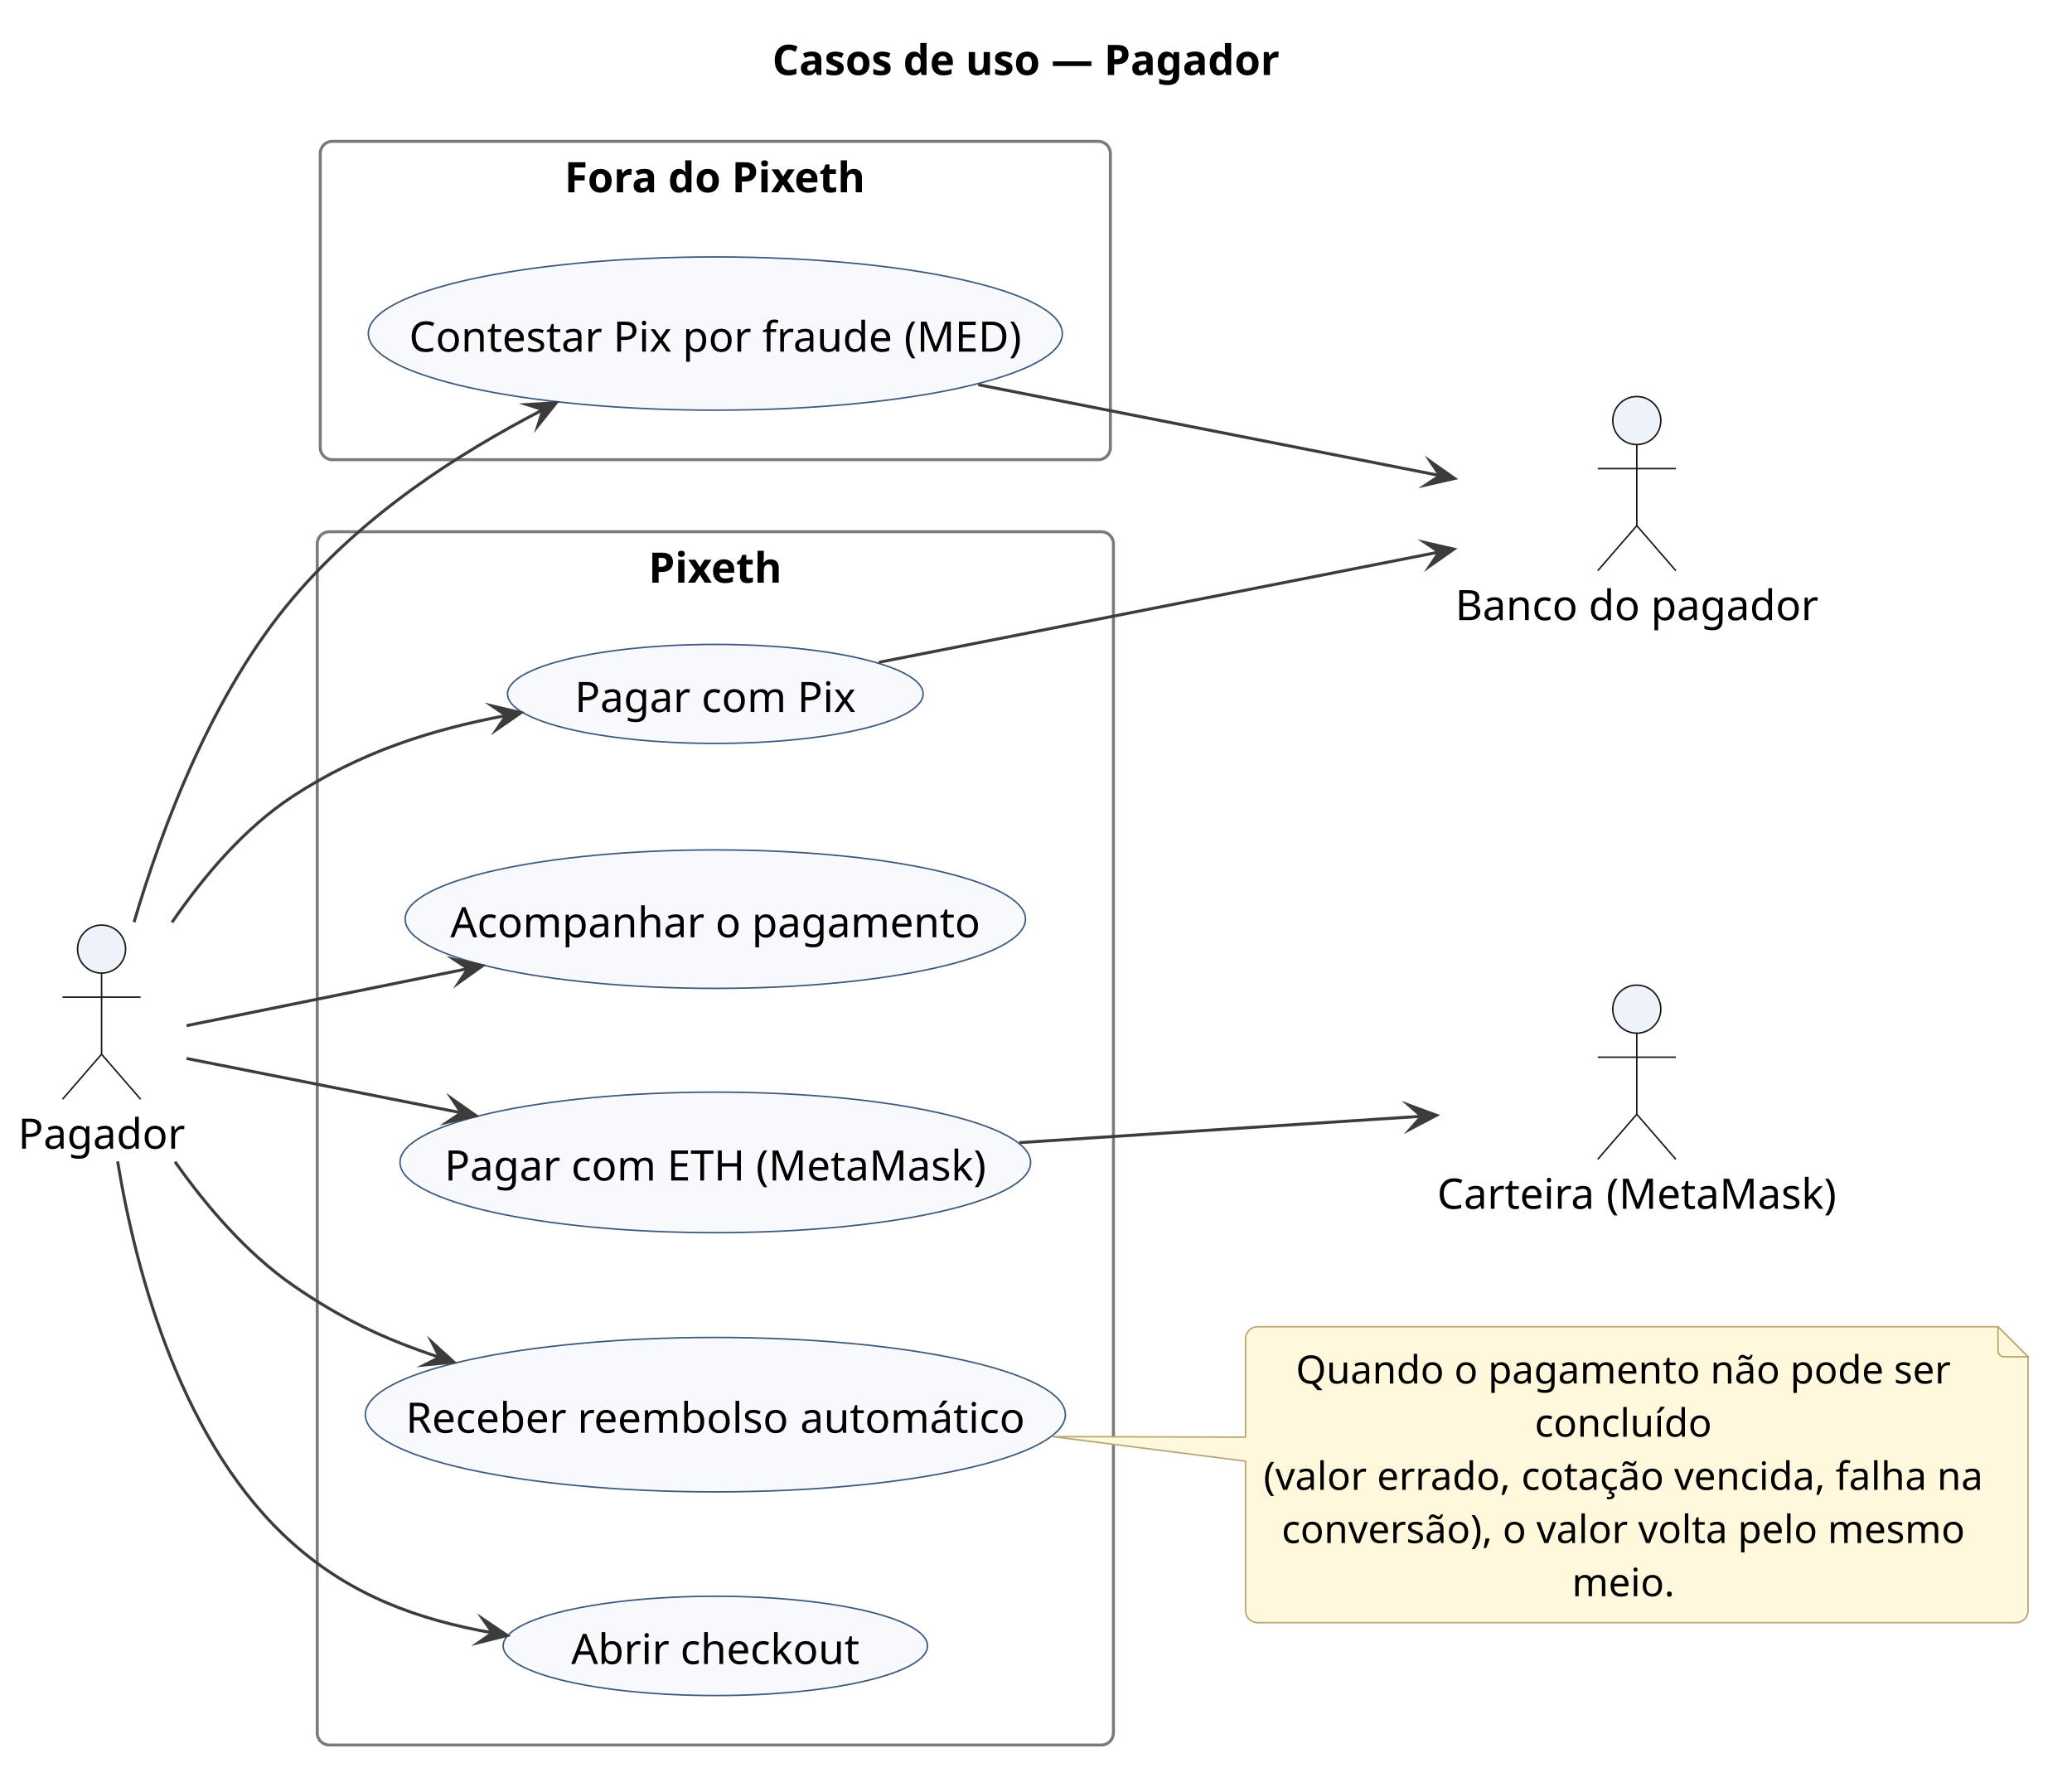
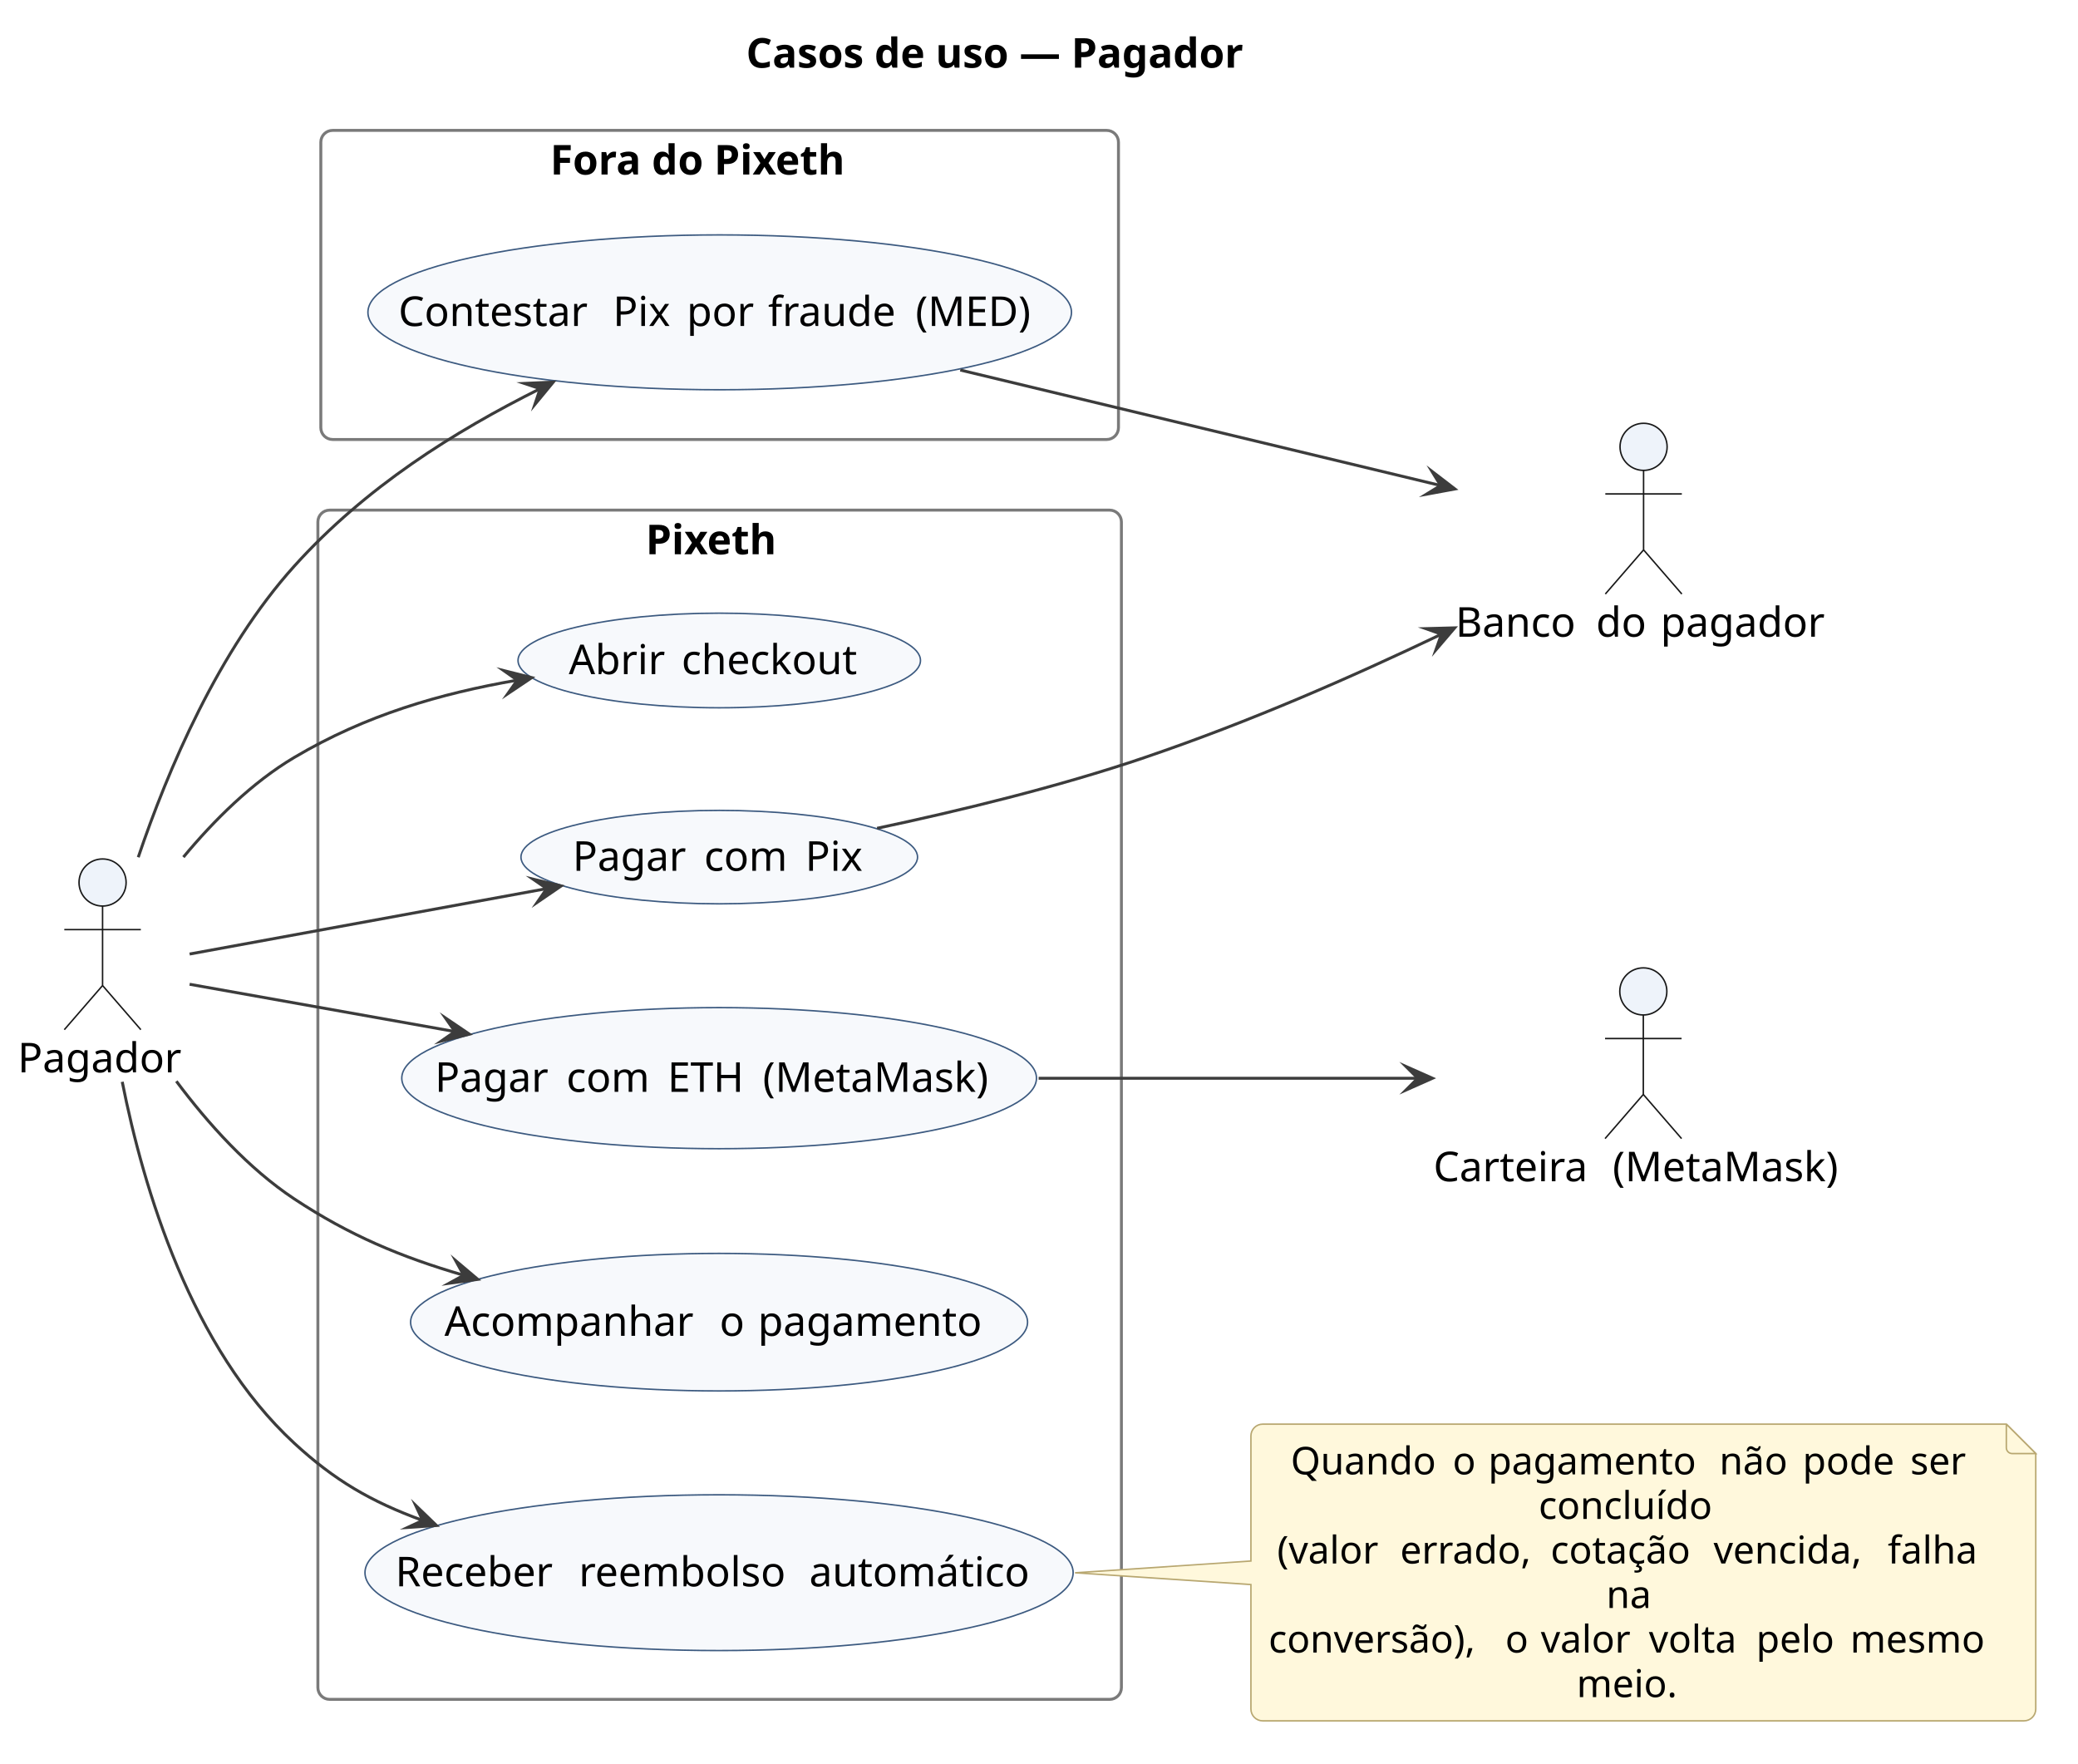
- <svg xmlns="http://www.w3.org/2000/svg" version="1.1" data-diagram-type="DESCRIPTION" style="width:690px;height:595px;background:#FFFFFF;" width="690px" height="595px" viewBox="0 0 690 595" zoomAndPan="magnify" preserveAspectRatio="none" contentStyleType="text/css">
+ <svg xmlns="http://www.w3.org/2000/svg" version="1.1" data-diagram-type="DESCRIPTION" style="width:706px;height:599px;background:#FFFFFF;" width="706px" height="599px" viewBox="0 0 706 599" zoomAndPan="magnify" preserveAspectRatio="none" contentStyleType="text/css">
  <defs />
  <g font-family="sans-serif" lengthAdjust="spacing">
    <g class="title" data-source-line="3">
-       <text x="257.188" y="24.966" fill="#000" font-size="14" textLength="168.993" font-weight="700">Casos de uso — Pagador</text>
+       <text x="253.495" y="22.995" fill="#000" font-size="14" textLength="192.657" font-weight="700">Casos de uso — Pagador</text>
    </g>
    <g class="cluster" data-qualified-name="Pixeth" id="ent0004" data-source-line="11">
-       <rect x="105.65" y="177.068" width="265.13" height="404" fill="none" style="stroke:#7A7A7A;stroke-width:1;" rx="4" ry="4" />
-       <text x="215.962" y="194.034" fill="#000" font-size="14" textLength="44.506" font-weight="700">Pixeth</text>
+       <rect x="108" y="173.297" width="273" height="404" fill="none" style="stroke:#7A7A7A;stroke-width:1;" rx="4" ry="4" />
+       <text x="219.378" y="188.292" fill="#000" font-size="14" textLength="50.244" font-weight="700">Pixeth</text>
    </g>
    <g class="cluster" data-qualified-name="Fora do Pixeth" id="ent0010" data-source-line="19">
-       <rect x="106.65" y="47.068" width="263.12" height="106" fill="none" style="stroke:#7A7A7A;stroke-width:1;" rx="4" ry="4" />
-       <text x="187.978" y="64.034" fill="#000" font-size="14" textLength="100.464" font-weight="700">Fora do Pixeth</text>
+       <rect x="109" y="44.297" width="271" height="105" fill="none" style="stroke:#7A7A7A;stroke-width:1;" rx="4" ry="4" />
+       <text x="186.917" y="59.292" fill="#000" font-size="14" textLength="115.165" font-weight="700">Fora do Pixeth</text>
    </g>
    <g class="entity" data-qualified-name="Pixeth.UC_Checkout" id="ent0005" data-source-line="12">
-       <ellipse cx="238.213" cy="548.069" rx="70.653" ry="16.531" fill="#F7F9FC" style="stroke:#3C5A80;stroke-width:0.5;" />
-       <text x="190.207" y="554.103" fill="#000" font-size="14" textLength="32.732">Abrir</text>
-       <text x="222.939" y="554.103" fill="#000" font-size="14"> </text>
-       <text x="226.579" y="554.103" fill="#000" font-size="14" textLength="59.64">checkout</text>
+       <ellipse cx="244.366" cy="224.37" rx="68.366" ry="16.073" fill="#F7F9FC" style="stroke:#3C5A80;stroke-width:0.5;" />
+       <text x="193.25" y="229.019" fill="#000" font-size="14" textLength="33.865">Abrir</text>
+       <text x="227.116" y="229.019" fill="#000" font-size="14"> </text>
+       <text x="231.566" y="229.019" fill="#000" font-size="14" textLength="63.916">checkout</text>
    </g>
    <g class="entity" data-qualified-name="Pixeth.UC_PagarPix" id="ent0006" data-source-line="13">
-       <ellipse cx="238.208" cy="231.071" rx="69.198" ry="16.483" fill="#F7F9FC" style="stroke:#3C5A80;stroke-width:0.5;" />
-       <text x="191.399" y="237.105" fill="#000" font-size="14" textLength="38.57">Pagar</text>
-       <text x="229.969" y="237.105" fill="#000" font-size="14"> </text>
-       <text x="233.609" y="237.105" fill="#000" font-size="14" textLength="28.28">com</text>
-       <text x="261.889" y="237.105" fill="#000" font-size="14"> </text>
-       <text x="265.529" y="237.105" fill="#000" font-size="14" textLength="19.488">Pix</text>
+       <ellipse cx="244.366" cy="291.17" rx="67.366" ry="15.873" fill="#F7F9FC" style="stroke:#3C5A80;stroke-width:0.5;" />
+       <text x="194.536" y="295.819" fill="#000" font-size="14" textLength="40.243">Pagar</text>
+       <text x="234.779" y="295.819" fill="#000" font-size="14"> </text>
+       <text x="239.229" y="295.819" fill="#000" font-size="14" textLength="29.9">com</text>
+       <text x="269.129" y="295.819" fill="#000" font-size="14"> </text>
+       <text x="273.58" y="295.819" fill="#000" font-size="14" textLength="20.617">Pix</text>
    </g>
    <g class="entity" data-qualified-name="Pixeth.UC_PagarEth" id="ent0007" data-source-line="14">
-       <ellipse cx="238.209" cy="387.068" rx="104.999" ry="23.4" fill="#F7F9FC" style="stroke:#3C5A80;stroke-width:0.5;" />
-       <text x="148.035" y="393.102" fill="#000" font-size="14" textLength="38.57">Pagar</text>
-       <text x="186.605" y="393.102" fill="#000" font-size="14"> </text>
-       <text x="190.245" y="393.102" fill="#000" font-size="14" textLength="28.28">com</text>
-       <text x="218.525" y="393.102" fill="#000" font-size="14"> </text>
-       <text x="222.165" y="393.102" fill="#000" font-size="14" textLength="25.942">ETH</text>
-       <text x="248.106" y="393.102" fill="#000" font-size="14"> </text>
-       <text x="251.746" y="393.102" fill="#000" font-size="14" textLength="76.636">(MetaMask)</text>
+       <ellipse cx="244.323" cy="366.262" rx="107.823" ry="23.965" fill="#F7F9FC" style="stroke:#3C5A80;stroke-width:0.5;" />
+       <text x="147.742" y="370.91" fill="#000" font-size="14" textLength="40.243">Pagar</text>
+       <text x="187.985" y="370.91" fill="#000" font-size="14"> </text>
+       <text x="192.435" y="370.91" fill="#000" font-size="14" textLength="29.9">com</text>
+       <text x="222.335" y="370.91" fill="#000" font-size="14"> </text>
+       <text x="226.786" y="370.91" fill="#000" font-size="14" textLength="27.925">ETH</text>
+       <text x="254.71" y="370.91" fill="#000" font-size="14"> </text>
+       <text x="259.161" y="370.91" fill="#000" font-size="14" textLength="81.744">(MetaMask)</text>
    </g>
    <g class="entity" data-qualified-name="Pixeth.UC_Estado" id="ent0008" data-source-line="15">
-       <ellipse cx="238.208" cy="306.066" rx="103.288" ry="23.058" fill="#F7F9FC" style="stroke:#3C5A80;stroke-width:0.5;" />
-       <text x="149.974" y="312.1" fill="#000" font-size="14" textLength="84.63">Acompanhar</text>
-       <text x="234.603" y="312.1" fill="#000" font-size="14"> </text>
-       <text x="238.243" y="312.1" fill="#000" font-size="14">o</text>
-       <text x="246.713" y="312.1" fill="#000" font-size="14"> </text>
-       <text x="250.353" y="312.1" fill="#000" font-size="14" textLength="76.09">pagamento</text>
+       <ellipse cx="244.308" cy="449.158" rx="104.808" ry="23.362" fill="#F7F9FC" style="stroke:#3C5A80;stroke-width:0.5;" />
+       <text x="151.008" y="453.807" fill="#000" font-size="14" textLength="89.024">Acompanhar</text>
+       <text x="240.032" y="453.807" fill="#000" font-size="14"> </text>
+       <text x="244.482" y="453.807" fill="#000" font-size="14">o</text>
+       <text x="253.048" y="453.807" fill="#000" font-size="14"> </text>
+       <text x="257.498" y="453.807" fill="#000" font-size="14" textLength="80.11">pagamento</text>
    </g>
    <g class="entity" data-qualified-name="Pixeth.UC_Reembolso" id="ent0009" data-source-line="16">
-       <ellipse cx="238.214" cy="471.071" rx="116.564" ry="25.713" fill="#F7F9FC" style="stroke:#3C5A80;stroke-width:0.5;" />
-       <text x="135.139" y="477.105" fill="#000" font-size="14" textLength="53.508">Receber</text>
-       <text x="188.647" y="477.105" fill="#000" font-size="14"> </text>
-       <text x="192.287" y="477.105" fill="#000" font-size="14" textLength="70.532">reembolso</text>
-       <text x="262.819" y="477.105" fill="#000" font-size="14"> </text>
-       <text x="266.459" y="477.105" fill="#000" font-size="14" textLength="74.83">automático</text>
+       <ellipse cx="244.3" cy="534.257" rx="120.3" ry="26.46" fill="#F7F9FC" style="stroke:#3C5A80;stroke-width:0.5;" />
+       <text x="134.303" y="538.905" fill="#000" font-size="14" textLength="57.907">Receber</text>
+       <text x="192.21" y="538.905" fill="#000" font-size="14"> </text>
+       <text x="196.66" y="538.905" fill="#000" font-size="14" textLength="73.821">reembolso</text>
+       <text x="270.482" y="538.905" fill="#000" font-size="14"> </text>
+       <text x="274.932" y="538.905" fill="#000" font-size="14" textLength="79.365">automático</text>
    </g>
    <g class="entity" data-qualified-name="Fora do Pixeth.UC_Med" id="ent0011" data-source-line="20">
-       <ellipse cx="238.211" cy="111.07" rx="115.561" ry="25.512" fill="#F7F9FC" style="stroke:#3C5A80;stroke-width:0.5;" />
-       <text x="136.243" y="117.104" fill="#000" font-size="14" textLength="64.316">Contestar</text>
-       <text x="200.558" y="117.104" fill="#000" font-size="14"> </text>
-       <text x="204.198" y="117.104" fill="#000" font-size="14" textLength="19.488">Pix</text>
-       <text x="223.686" y="117.104" fill="#000" font-size="14"> </text>
-       <text x="227.326" y="117.104" fill="#000" font-size="14" textLength="22.862">por</text>
-       <text x="250.188" y="117.104" fill="#000" font-size="14"> </text>
-       <text x="253.828" y="117.104" fill="#000" font-size="14" textLength="43.61">fraude</text>
-       <text x="297.438" y="117.104" fill="#000" font-size="14"> </text>
-       <text x="301.078" y="117.104" fill="#000" font-size="14" textLength="39.102">(MED)</text>
+       <ellipse cx="244.518" cy="106.101" rx="119.518" ry="26.304" fill="#F7F9FC" style="stroke:#3C5A80;stroke-width:0.5;" />
+       <text x="135.355" y="110.749" fill="#000" font-size="14" textLength="68.435">Contestar</text>
+       <text x="203.79" y="110.749" fill="#000" font-size="14"> </text>
+       <text x="208.24" y="110.749" fill="#000" font-size="14" textLength="20.617">Pix</text>
+       <text x="228.857" y="110.749" fill="#000" font-size="14"> </text>
+       <text x="233.307" y="110.749" fill="#000" font-size="14" textLength="23.208">por</text>
+       <text x="256.515" y="110.749" fill="#000" font-size="14"> </text>
+       <text x="260.966" y="110.749" fill="#000" font-size="14" textLength="45.637">fraude</text>
+       <text x="306.602" y="110.749" fill="#000" font-size="14"> </text>
+       <text x="311.052" y="110.749" fill="#000" font-size="14" textLength="42.629">(MED)</text>
    </g>
    <g class="entity" data-qualified-name="P" id="ent0001" data-source-line="7">
-       <ellipse cx="33.825" cy="316.038" rx="8" ry="8" fill="#EEF3FA" style="stroke:#181818;stroke-width:0.5;" />
-       <path d="M33.825,324.038 L33.825,351.038 M20.825,332.038 L46.825,332.038 M33.825,351.038 L20.825,366.038 M33.825,351.038 L46.825,366.038" style="stroke:#181818;stroke-width:0.5;" fill="none" />
-       <text x="6" y="382.504" fill="#000" font-size="14" textLength="55.65">Pagador</text>
+       <ellipse cx="34.848" cy="299.797" rx="8" ry="8" fill="#EEF3FA" style="stroke:#181818;stroke-width:0.5;" />
+       <path d="M34.848,307.797 L34.848,334.797 M21.848,315.797 L47.848,315.797 M34.848,334.797 L21.848,349.797 M34.848,334.797 L47.848,349.797" style="stroke:#181818;stroke-width:0.5;" fill="none" />
+       <text x="6" y="364.292" fill="#000" font-size="14" textLength="57.695">Pagador</text>
    </g>
    <g class="entity" data-qualified-name="Banco" id="ent0002" data-source-line="8">
-       <ellipse cx="545.073" cy="140.038" rx="8" ry="8" fill="#EEF3FA" style="stroke:#181818;stroke-width:0.5;" />
-       <path d="M545.073,148.038 L545.073,175.038 M532.073,156.038 L558.073,156.038 M545.073,175.038 L532.073,190.038 M545.073,175.038 L558.073,190.038" style="stroke:#181818;stroke-width:0.5;" fill="none" />
-       <text x="484.6" y="206.504" fill="#000" font-size="14" textLength="40.796">Banco</text>
-       <text x="525.396" y="206.504" fill="#000" font-size="14"> </text>
-       <text x="529.036" y="206.504" fill="#000" font-size="14" textLength="17.08">do</text>
-       <text x="546.116" y="206.504" fill="#000" font-size="14"> </text>
-       <text x="549.756" y="206.504" fill="#000" font-size="14" textLength="55.79">pagador</text>
+       <ellipse cx="558.406" cy="151.797" rx="8" ry="8" fill="#EEF3FA" style="stroke:#181818;stroke-width:0.5;" />
+       <path d="M558.406,159.797 L558.406,186.797 M545.406,167.797 L571.406,167.797 M558.406,186.797 L545.406,201.797 M558.406,186.797 L571.406,201.797" style="stroke:#181818;stroke-width:0.5;" fill="none" />
+       <text x="494.5" y="216.292" fill="#000" font-size="14" textLength="43.319">Banco</text>
+       <text x="537.819" y="216.292" fill="#000" font-size="14"> </text>
+       <text x="542.27" y="216.292" fill="#000" font-size="14" textLength="17.452">do</text>
+       <text x="559.722" y="216.292" fill="#000" font-size="14"> </text>
+       <text x="564.172" y="216.292" fill="#000" font-size="14" textLength="58.14">pagador</text>
    </g>
    <g class="entity" data-qualified-name="Carteira" id="ent0003" data-source-line="9">
-       <ellipse cx="545.069" cy="336.038" rx="8" ry="8" fill="#EEF3FA" style="stroke:#181818;stroke-width:0.5;" />
-       <path d="M545.069,344.038 L545.069,371.038 M532.069,352.038 L558.069,352.038 M545.069,371.038 L532.069,386.038 M545.069,371.038 L558.069,386.038" style="stroke:#181818;stroke-width:0.5;" fill="none" />
-       <text x="478.59" y="402.504" fill="#000" font-size="14" textLength="52.682">Carteira</text>
-       <text x="531.272" y="402.504" fill="#000" font-size="14"> </text>
-       <text x="534.912" y="402.504" fill="#000" font-size="14" textLength="76.636">(MetaMask)</text>
+       <ellipse cx="558.316" cy="336.797" rx="8" ry="8" fill="#EEF3FA" style="stroke:#181818;stroke-width:0.5;" />
+       <path d="M558.316,344.797 L558.316,371.797 M545.316,352.797 L571.316,352.797 M558.316,371.797 L545.316,386.797 M558.316,371.797 L571.316,386.797" style="stroke:#181818;stroke-width:0.5;" fill="none" />
+       <text x="487" y="401.292" fill="#000" font-size="14" textLength="56.438">Carteira</text>
+       <text x="543.438" y="401.292" fill="#000" font-size="14"> </text>
+       <text x="547.888" y="401.292" fill="#000" font-size="14" textLength="81.744">(MetaMask)</text>
    </g>
    <g class="entity" data-qualified-name="GMN21" id="ent0022" data-source-line="34">
-       <path d="M414.78,445.798 L414.78,478.558 L350.57,478.378 L414.78,486.558 L414.78,536.328 A4,4 0 0 0 418.78,540.328 L671.37,540.328 A4,4 0 0 0 675.37,536.328 L675.37,451.798 L665.37,441.798 L418.78,441.798 A4,4 0 0 0 414.78,445.798" style="stroke:#B8A770;stroke-width:0.5;" fill="#FFF8DC" />
-       <path d="M665.37,441.798 L665.37,449.798 A2,2 0 0 0 667.37,451.798 L675.37,451.798 L665.37,441.798" style="stroke:#B8A770;stroke-width:0.5;" fill="#FFF8DC" />
-       <text x="431.524" y="460.695" fill="#000" font-size="13" textLength="49.374">Quando</text>
-       <text x="480.899" y="460.695" fill="#000" font-size="13"> </text>
-       <text x="484.279" y="460.695" fill="#000" font-size="13">o</text>
-       <text x="492.144" y="460.695" fill="#000" font-size="13"> </text>
-       <text x="495.524" y="460.695" fill="#000" font-size="13" textLength="70.655">pagamento</text>
-       <text x="566.179" y="460.695" fill="#000" font-size="13"> </text>
-       <text x="569.559" y="460.695" fill="#000" font-size="13" textLength="23.192">não</text>
-       <text x="592.751" y="460.695" fill="#000" font-size="13"> </text>
-       <text x="596.131" y="460.695" fill="#000" font-size="13" textLength="31.187">pode</text>
-       <text x="627.318" y="460.695" fill="#000" font-size="13"> </text>
-       <text x="630.698" y="460.695" fill="#000" font-size="13" textLength="18.928">ser</text>
-       <text x="511.085" y="478.401" fill="#000" font-size="13" textLength="58.981">concluído</text>
-       <text x="420.78" y="496.107" fill="#000" font-size="13" textLength="34.385">(valor</text>
-       <text x="455.165" y="496.107" fill="#000" font-size="13"> </text>
-       <text x="458.545" y="496.107" fill="#000" font-size="13" textLength="44.707">errado,</text>
-       <text x="503.252" y="496.107" fill="#000" font-size="13"> </text>
-       <text x="506.632" y="496.107" fill="#000" font-size="13" textLength="47.489">cotação</text>
-       <text x="554.121" y="496.107" fill="#000" font-size="13"> </text>
-       <text x="557.501" y="496.107" fill="#000" font-size="13" textLength="50.336">vencida,</text>
-       <text x="607.837" y="496.107" fill="#000" font-size="13"> </text>
-       <text x="611.217" y="496.107" fill="#000" font-size="13" textLength="30.446">falha</text>
-       <text x="641.663" y="496.107" fill="#000" font-size="13"> </text>
-       <text x="645.043" y="496.107" fill="#000" font-size="13" textLength="15.327">na</text>
-       <text x="426.799" y="513.813" fill="#000" font-size="13" textLength="70.213">conversão),</text>
-       <text x="497.012" y="513.813" fill="#000" font-size="13"> </text>
-       <text x="500.392" y="513.813" fill="#000" font-size="13">o</text>
-       <text x="508.257" y="513.813" fill="#000" font-size="13"> </text>
-       <text x="511.637" y="513.813" fill="#000" font-size="13" textLength="30.485">valor</text>
-       <text x="542.122" y="513.813" fill="#000" font-size="13"> </text>
-       <text x="545.502" y="513.813" fill="#000" font-size="13" textLength="29.809">volta</text>
-       <text x="575.311" y="513.813" fill="#000" font-size="13"> </text>
-       <text x="578.691" y="513.813" fill="#000" font-size="13" textLength="26.546">pelo</text>
-       <text x="605.237" y="513.813" fill="#000" font-size="13"> </text>
-       <text x="608.617" y="513.813" fill="#000" font-size="13" textLength="45.734">mesmo</text>
-       <text x="523.48" y="531.519" fill="#000" font-size="13" textLength="34.19">meio.</text>
+       <path d="M425,487.797 L425,530.297 L365.24,534.297 L425,538.297 L425,580.594 A4,4 0 0 0 429,584.594 L687.648,584.594 A4,4 0 0 0 691.648,580.594 L691.648,493.797 L681.648,483.797 L429,483.797 A4,4 0 0 0 425,487.797" style="stroke:#B8A770;stroke-width:0.5;" fill="#FFF8DC" />
+       <path d="M681.648,483.797 L681.648,491.797 A2,2 0 0 0 683.648,493.797 L691.648,493.797 L681.648,483.797" style="stroke:#B8A770;stroke-width:0.5;" fill="#FFF8DC" />
+       <text x="438.516" y="500.864" fill="#000" font-size="13" textLength="50.883">Quando</text>
+       <text x="489.398" y="500.864" fill="#000" font-size="13"> </text>
+       <text x="493.531" y="500.864" fill="#000" font-size="13">o</text>
+       <text x="501.484" y="500.864" fill="#000" font-size="13"> </text>
+       <text x="505.617" y="500.864" fill="#000" font-size="13" textLength="74.388">pagamento</text>
+       <text x="580.005" y="500.864" fill="#000" font-size="13"> </text>
+       <text x="584.137" y="500.864" fill="#000" font-size="13" textLength="24.159">não</text>
+       <text x="608.296" y="500.864" fill="#000" font-size="13"> </text>
+       <text x="612.429" y="500.864" fill="#000" font-size="13" textLength="32.456">pode</text>
+       <text x="644.884" y="500.864" fill="#000" font-size="13"> </text>
+       <text x="649.017" y="500.864" fill="#000" font-size="13" textLength="20.116">ser</text>
+       <text x="522.746" y="515.997" fill="#000" font-size="13" textLength="62.156">concluído</text>
+       <text x="433.926" y="531.129" fill="#000" font-size="13" textLength="37.642">(valor</text>
+       <text x="471.568" y="531.129" fill="#000" font-size="13"> </text>
+       <text x="475.7" y="531.129" fill="#000" font-size="13" textLength="46.992">errado,</text>
+       <text x="522.692" y="531.129" fill="#000" font-size="13"> </text>
+       <text x="526.824" y="531.129" fill="#000" font-size="13" textLength="51.232">cotação</text>
+       <text x="578.056" y="531.129" fill="#000" font-size="13"> </text>
+       <text x="582.188" y="531.129" fill="#000" font-size="13" textLength="55.041">vencida,</text>
+       <text x="637.229" y="531.129" fill="#000" font-size="13"> </text>
+       <text x="641.361" y="531.129" fill="#000" font-size="13" textLength="32.36">falha</text>
+       <text x="545.721" y="546.262" fill="#000" font-size="13" textLength="16.206">na</text>
+       <text x="431" y="561.395" fill="#000" font-size="13" textLength="76.273">conversão),</text>
+       <text x="507.273" y="561.395" fill="#000" font-size="13"> </text>
+       <text x="511.406" y="561.395" fill="#000" font-size="13">o</text>
+       <text x="519.359" y="561.395" fill="#000" font-size="13"> </text>
+       <text x="523.492" y="561.395" fill="#000" font-size="13" textLength="32.57">valor</text>
+       <text x="556.062" y="561.395" fill="#000" font-size="13"> </text>
+       <text x="560.194" y="561.395" fill="#000" font-size="13" textLength="32.322">volta</text>
+       <text x="592.516" y="561.395" fill="#000" font-size="13"> </text>
+       <text x="596.648" y="561.395" fill="#000" font-size="13" textLength="27.815">pelo</text>
+       <text x="624.464" y="561.395" fill="#000" font-size="13"> </text>
+       <text x="628.596" y="561.395" fill="#000" font-size="13" textLength="48.052">mesmo</text>
+       <text x="535.644" y="576.528" fill="#000" font-size="13" textLength="36.359">meio.</text>
    </g>
    <g class="link" data-entity-1="ent0001" data-entity-2="ent0005" id="lnk12" data-source-line="23" data-link-type="dependency">
-       <path d="M39.17,386.758 C45.48,424.898 60.78,481.408 97.65,514.068 C117.16,531.348 139.066,539.317 164.006,543.727" style="stroke:#3C3C3C;stroke-width:1;" fill="none" id="P-to-UC_Checkout" />
-       <polygon points="168.93,544.598,160.764,539.092,164.006,543.727,159.371,546.97,168.93,544.598" fill="#3C3C3C" style="stroke:#3C3C3C;stroke-width:1;stroke-linejoin:miter;stroke-miterlimit:10;" />
+       <path d="M62.31,291.177 C72.7,278.677 85.61,265.827 100,257.297 C124.3,242.897 149.434,235.634 175.754,231.054" style="stroke:#3C3C3C;stroke-width:1;" fill="none" id="P-to-UC_Checkout" />
+       <polygon points="180.68,230.197,171.127,227.799,175.754,231.054,172.499,235.681,180.68,230.197" fill="#3C3C3C" style="stroke:#3C3C3C;stroke-width:1;stroke-linejoin:miter;stroke-miterlimit:10;" />
    </g>
    <g class="link" data-entity-1="ent0001" data-entity-2="ent0006" id="lnk13" data-source-line="24" data-link-type="dependency">
-       <path d="M57.27,307.148 C67.71,291.898 81.43,275.648 97.65,265.068 C120.1,250.418 143.397,243.005 168.567,238.255" style="stroke:#3C3C3C;stroke-width:1;" fill="none" id="P-to-UC_PagarPix" />
-       <polygon points="173.48,237.328,163.894,235.066,168.567,238.255,165.378,242.928,173.48,237.328" fill="#3C3C3C" style="stroke:#3C3C3C;stroke-width:1;stroke-linejoin:miter;stroke-miterlimit:10;" />
+       <path d="M64.42,324.097 C96.83,318.157 145.602,309.228 185.752,301.868" style="stroke:#3C3C3C;stroke-width:1;" fill="none" id="P-to-UC_PagarPix" />
+       <polygon points="190.67,300.967,181.096,298.655,185.752,301.868,182.539,306.524,190.67,300.967" fill="#3C3C3C" style="stroke:#3C3C3C;stroke-width:1;stroke-linejoin:miter;stroke-miterlimit:10;" />
    </g>
    <g class="link" data-entity-1="ent0001" data-entity-2="ent0007" id="lnk14" data-source-line="25" data-link-type="dependency">
-       <path d="M62.12,352.458 C86.83,357.348 119.555,363.818 153.605,370.548" style="stroke:#3C3C3C;stroke-width:1;" fill="none" id="P-to-UC_PagarEth" />
-       <polygon points="158.51,371.518,150.456,365.849,153.605,370.548,148.905,373.697,158.51,371.518" fill="#3C3C3C" style="stroke:#3C3C3C;stroke-width:1;stroke-linejoin:miter;stroke-miterlimit:10;" />
+       <path d="M64.42,334.367 C88.95,338.737 120.748,344.409 154.558,350.439" style="stroke:#3C3C3C;stroke-width:1;" fill="none" id="P-to-UC_PagarEth" />
+       <polygon points="159.48,351.317,151.322,345.799,154.558,350.439,149.917,353.675,159.48,351.317" fill="#3C3C3C" style="stroke:#3C3C3C;stroke-width:1;stroke-linejoin:miter;stroke-miterlimit:10;" />
    </g>
    <g class="link" data-entity-1="ent0001" data-entity-2="ent0008" id="lnk15" data-source-line="26" data-link-type="dependency">
-       <path d="M62.12,341.538 C87.37,336.428 121.21,329.571 155.84,322.551" style="stroke:#3C3C3C;stroke-width:1;" fill="none" id="P-to-UC_Estado" />
-       <polygon points="160.74,321.558,151.125,319.426,155.84,322.551,152.714,327.266,160.74,321.558" fill="#3C3C3C" style="stroke:#3C3C3C;stroke-width:1;stroke-linejoin:miter;stroke-miterlimit:10;" />
+       <path d="M59.92,367.307 C70.62,381.637 84.37,396.957 100,407.297 C118.62,419.607 136.129,426.99 157.539,433.22" style="stroke:#3C3C3C;stroke-width:1;" fill="none" id="P-to-UC_Estado" />
+       <polygon points="162.34,434.617,154.816,428.262,157.539,433.22,152.581,435.943,162.34,434.617" fill="#3C3C3C" style="stroke:#3C3C3C;stroke-width:1;stroke-linejoin:miter;stroke-miterlimit:10;" />
    </g>
    <g class="link" data-entity-1="ent0001" data-entity-2="ent0009" id="lnk16" data-source-line="27" data-link-type="dependency">
-       <path d="M58.28,386.858 C68.7,401.608 82.13,417.338 97.65,428.068 C113.6,439.098 127.734,445.804 146.374,451.984" style="stroke:#3C3C3C;stroke-width:1;" fill="none" id="P-to-UC_Reembolso" />
-       <polygon points="151.12,453.558,143.836,446.929,146.374,451.984,141.318,454.522,151.12,453.558" fill="#3C3C3C" style="stroke:#3C3C3C;stroke-width:1;stroke-linejoin:miter;stroke-miterlimit:10;" />
+       <path d="M41.53,367.507 C48.77,403.957 64.95,457.977 100,490.297 C113.6,502.837 125.992,510.094 143.602,516.514" style="stroke:#3C3C3C;stroke-width:1;" fill="none" id="P-to-UC_Reembolso" />
+       <polygon points="148.3,518.227,141.214,511.386,143.602,516.514,138.474,518.902,148.3,518.227" fill="#3C3C3C" style="stroke:#3C3C3C;stroke-width:1;stroke-linejoin:miter;stroke-miterlimit:10;" />
    </g>
    <g class="link" data-entity-1="ent0001" data-entity-2="ent0011" id="lnk17" data-source-line="28" data-link-type="dependency">
-       <path d="M44.64,307.068 C54.07,275.088 70.88,230.538 97.65,199.068 C121.41,171.138 151.862,151.441 180.812,136.421" style="stroke:#3C3C3C;stroke-width:1;" fill="none" id="P-to-UC_Med" />
-       <polygon points="185.25,134.118,175.419,134.712,180.812,136.421,179.103,141.813,185.25,134.118" fill="#3C3C3C" style="stroke:#3C3C3C;stroke-width:1;stroke-linejoin:miter;stroke-miterlimit:10;" />
+       <path d="M46.97,291.217 C57,261.597 74.24,220.857 100,192.297 C124.22,165.447 154.347,146.612 183.507,132.042" style="stroke:#3C3C3C;stroke-width:1;" fill="none" id="P-to-UC_Med" />
+       <polygon points="187.98,129.807,178.141,130.251,183.507,132.042,181.717,137.408,187.98,129.807" fill="#3C3C3C" style="stroke:#3C3C3C;stroke-width:1;stroke-linejoin:miter;stroke-miterlimit:10;" />
    </g>
    <g class="link" data-entity-1="ent0006" data-entity-2="ent0002" id="lnk18" data-source-line="29" data-link-type="dependency">
-       <path d="M292.67,220.548 C346.2,210.008 423.524,194.794 479.244,183.824" style="stroke:#3C3C3C;stroke-width:1;" fill="none" id="UC_PagarPix-to-Banco" />
-       <polygon points="484.15,182.858,474.547,180.672,479.244,183.824,476.092,188.521,484.15,182.858" fill="#3C3C3C" style="stroke:#3C3C3C;stroke-width:1;stroke-linejoin:miter;stroke-miterlimit:10;" />
+       <path d="M297.99,281.377 C325.45,275.557 359.43,267.367 389,257.297 C424.69,245.147 458.607,230.29 489.737,215.44" style="stroke:#3C3C3C;stroke-width:1;" fill="none" id="UC_PagarPix-to-Banco" />
+       <polygon points="494.25,213.287,484.405,213.552,489.737,215.44,487.849,220.772,494.25,213.287" fill="#3C3C3C" style="stroke:#3C3C3C;stroke-width:1;stroke-linejoin:miter;stroke-miterlimit:10;" />
    </g>
    <g class="link" data-entity-1="ent0007" data-entity-2="ent0003" id="lnk19" data-source-line="30" data-link-type="dependency">
-       <path d="M339.46,380.488 C385.1,377.498 432.851,374.366 473.361,371.706" style="stroke:#3C3C3C;stroke-width:1;" fill="none" id="UC_PagarEth-to-Carteira" />
-       <polygon points="478.35,371.378,469.107,367.976,473.361,371.706,469.631,375.959,478.35,371.378" fill="#3C3C3C" style="stroke:#3C3C3C;stroke-width:1;stroke-linejoin:miter;stroke-miterlimit:10;" />
+       <path d="M352.87,366.297 C397.12,366.297 442.16,366.297 481.68,366.297" style="stroke:#3C3C3C;stroke-width:1;" fill="none" id="UC_PagarEth-to-Carteira" />
+       <polygon points="486.68,366.297,477.68,362.297,481.68,366.297,477.68,370.297,486.68,366.297" fill="#3C3C3C" style="stroke:#3C3C3C;stroke-width:1;stroke-linejoin:miter;stroke-miterlimit:10;" />
    </g>
    <g class="link" data-entity-1="ent0011" data-entity-2="ent0002" id="lnk20" data-source-line="31" data-link-type="dependency">
-       <path d="M325.76,128.098 C376.46,138.078 434.294,149.463 479.484,158.353" style="stroke:#3C3C3C;stroke-width:1;" fill="none" id="UC_Med-to-Banco" />
-       <polygon points="484.39,159.318,476.331,153.656,479.484,158.353,474.787,161.505,484.39,159.318" fill="#3C3C3C" style="stroke:#3C3C3C;stroke-width:1;stroke-linejoin:miter;stroke-miterlimit:10;" />
+       <path d="M326.25,125.707 C378.61,138.297 440.989,153.288 489.449,164.938" style="stroke:#3C3C3C;stroke-width:1;" fill="none" id="UC_Med-to-Banco" />
+       <polygon points="494.31,166.107,486.494,160.114,489.449,164.938,484.624,167.892,494.31,166.107" fill="#3C3C3C" style="stroke:#3C3C3C;stroke-width:1;stroke-linejoin:miter;stroke-miterlimit:10;" />
    </g>
  </g>
</svg>
